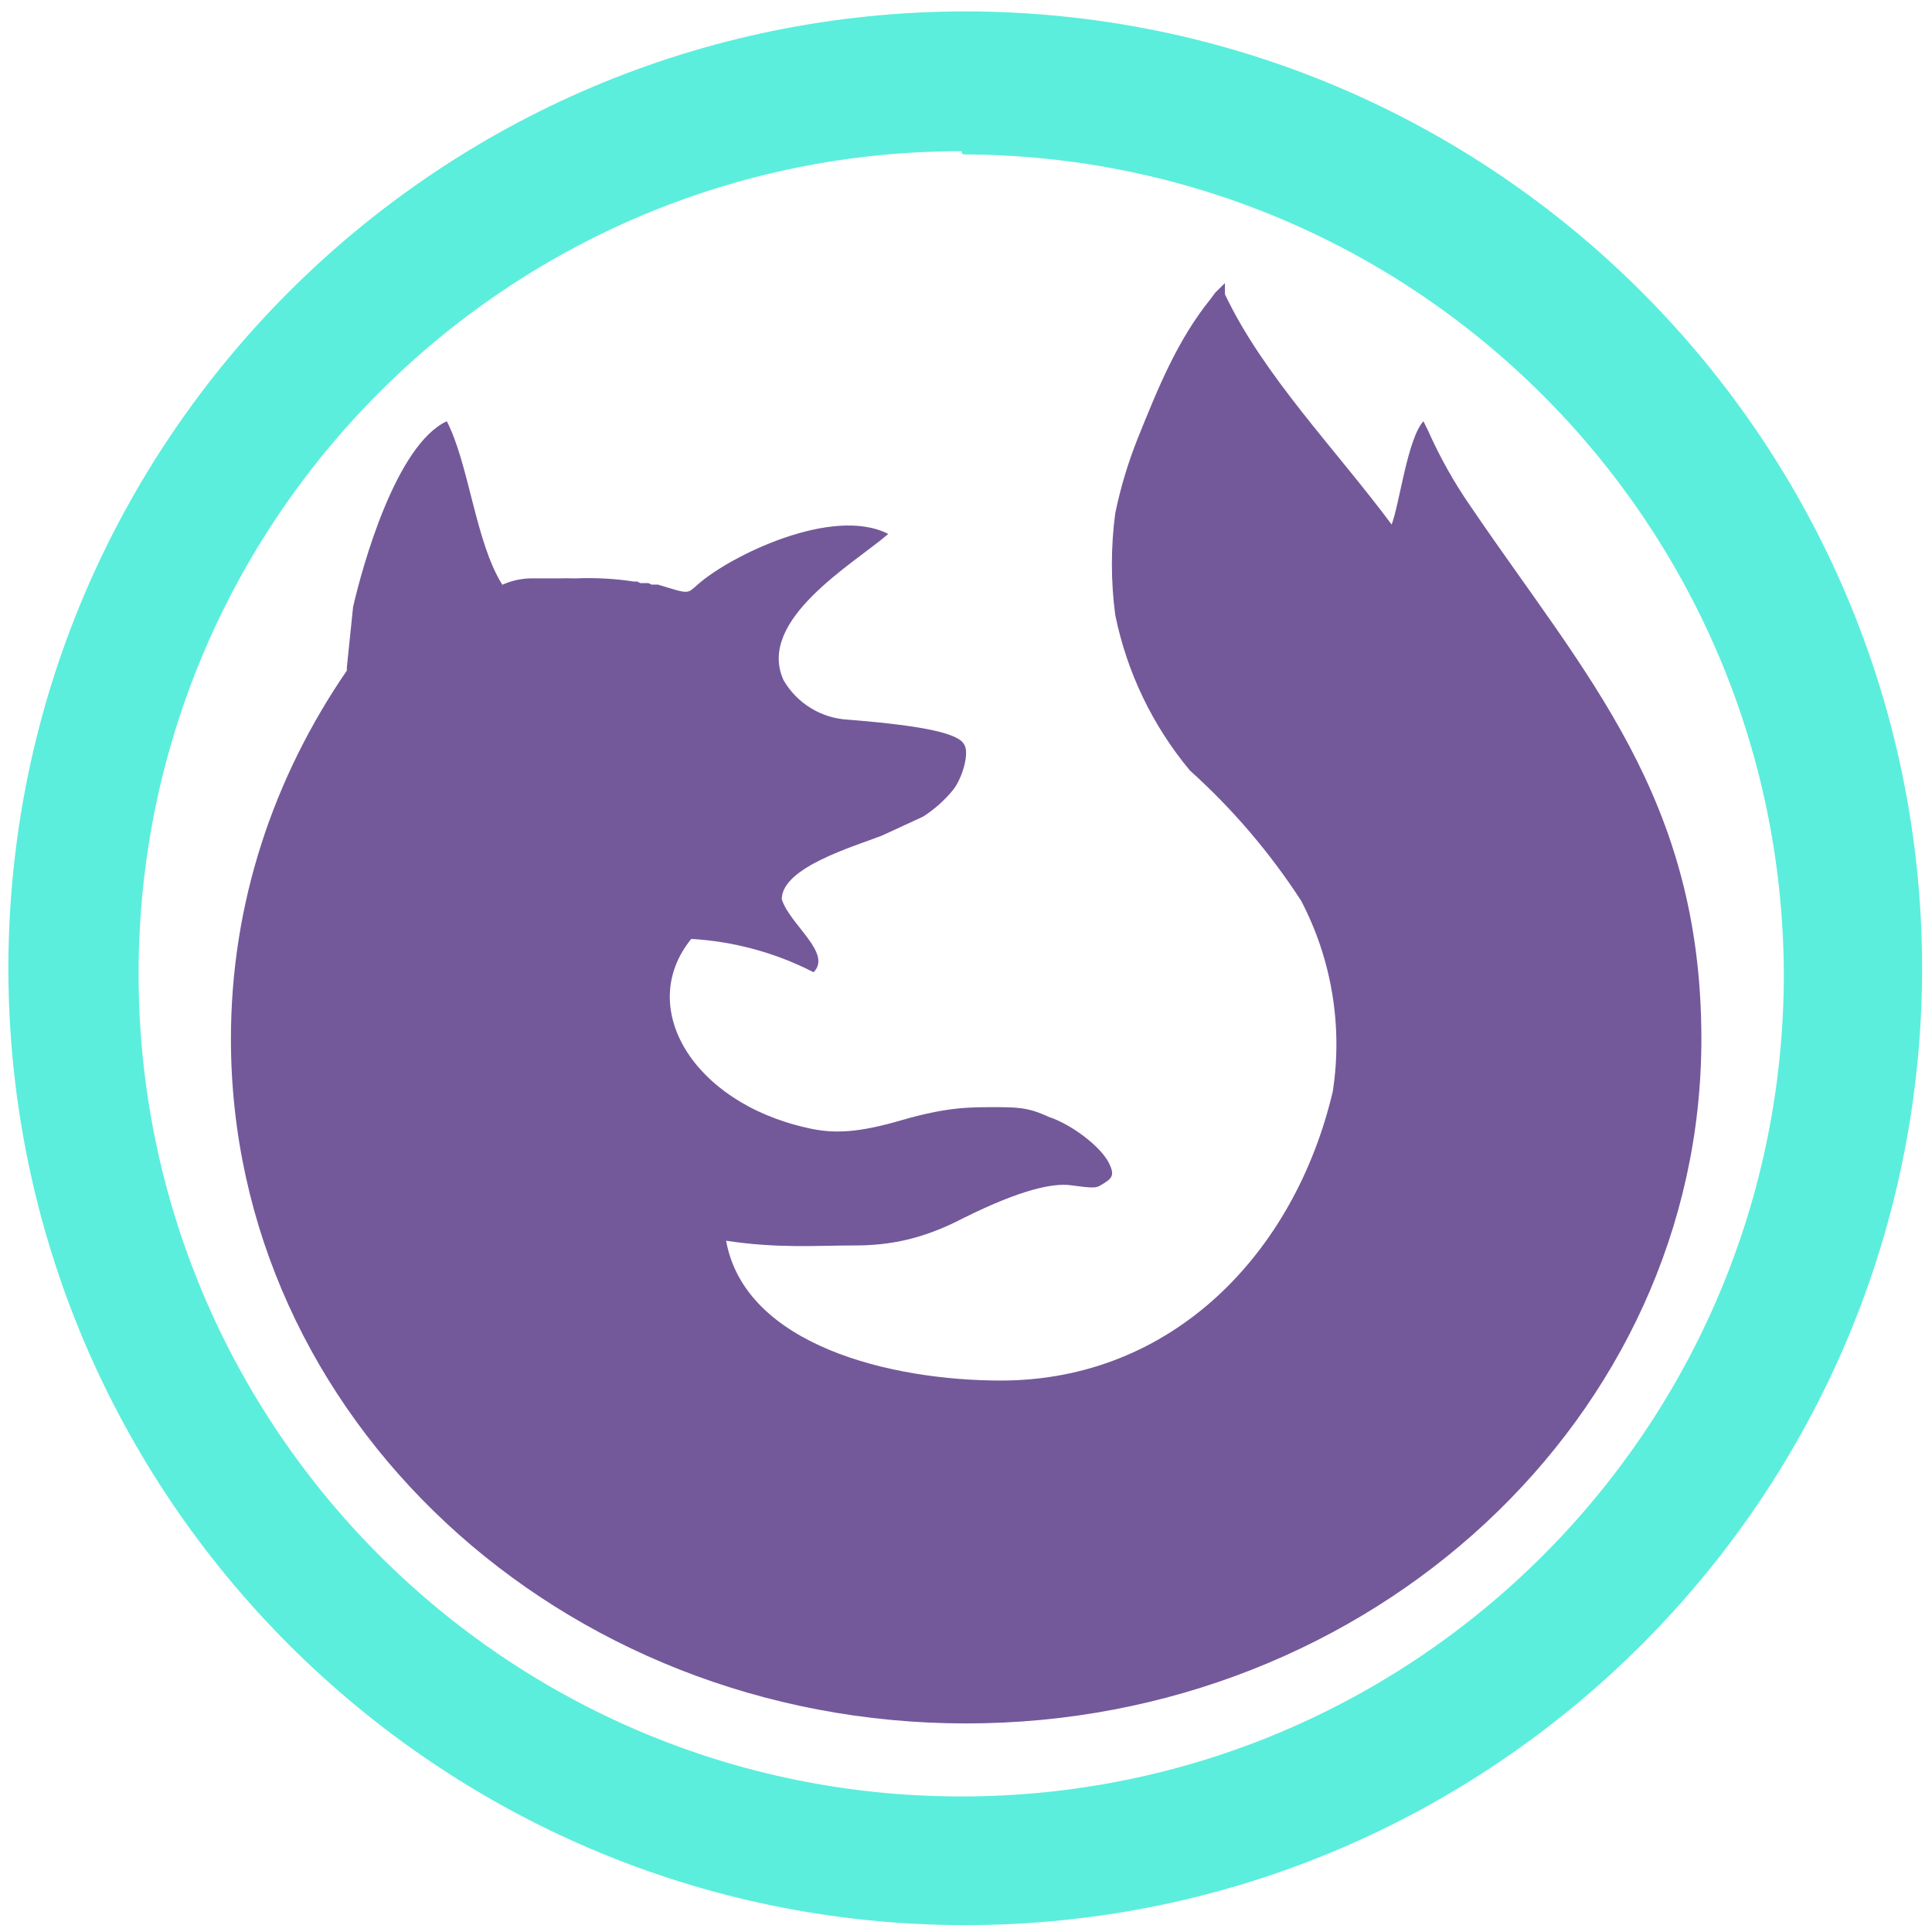
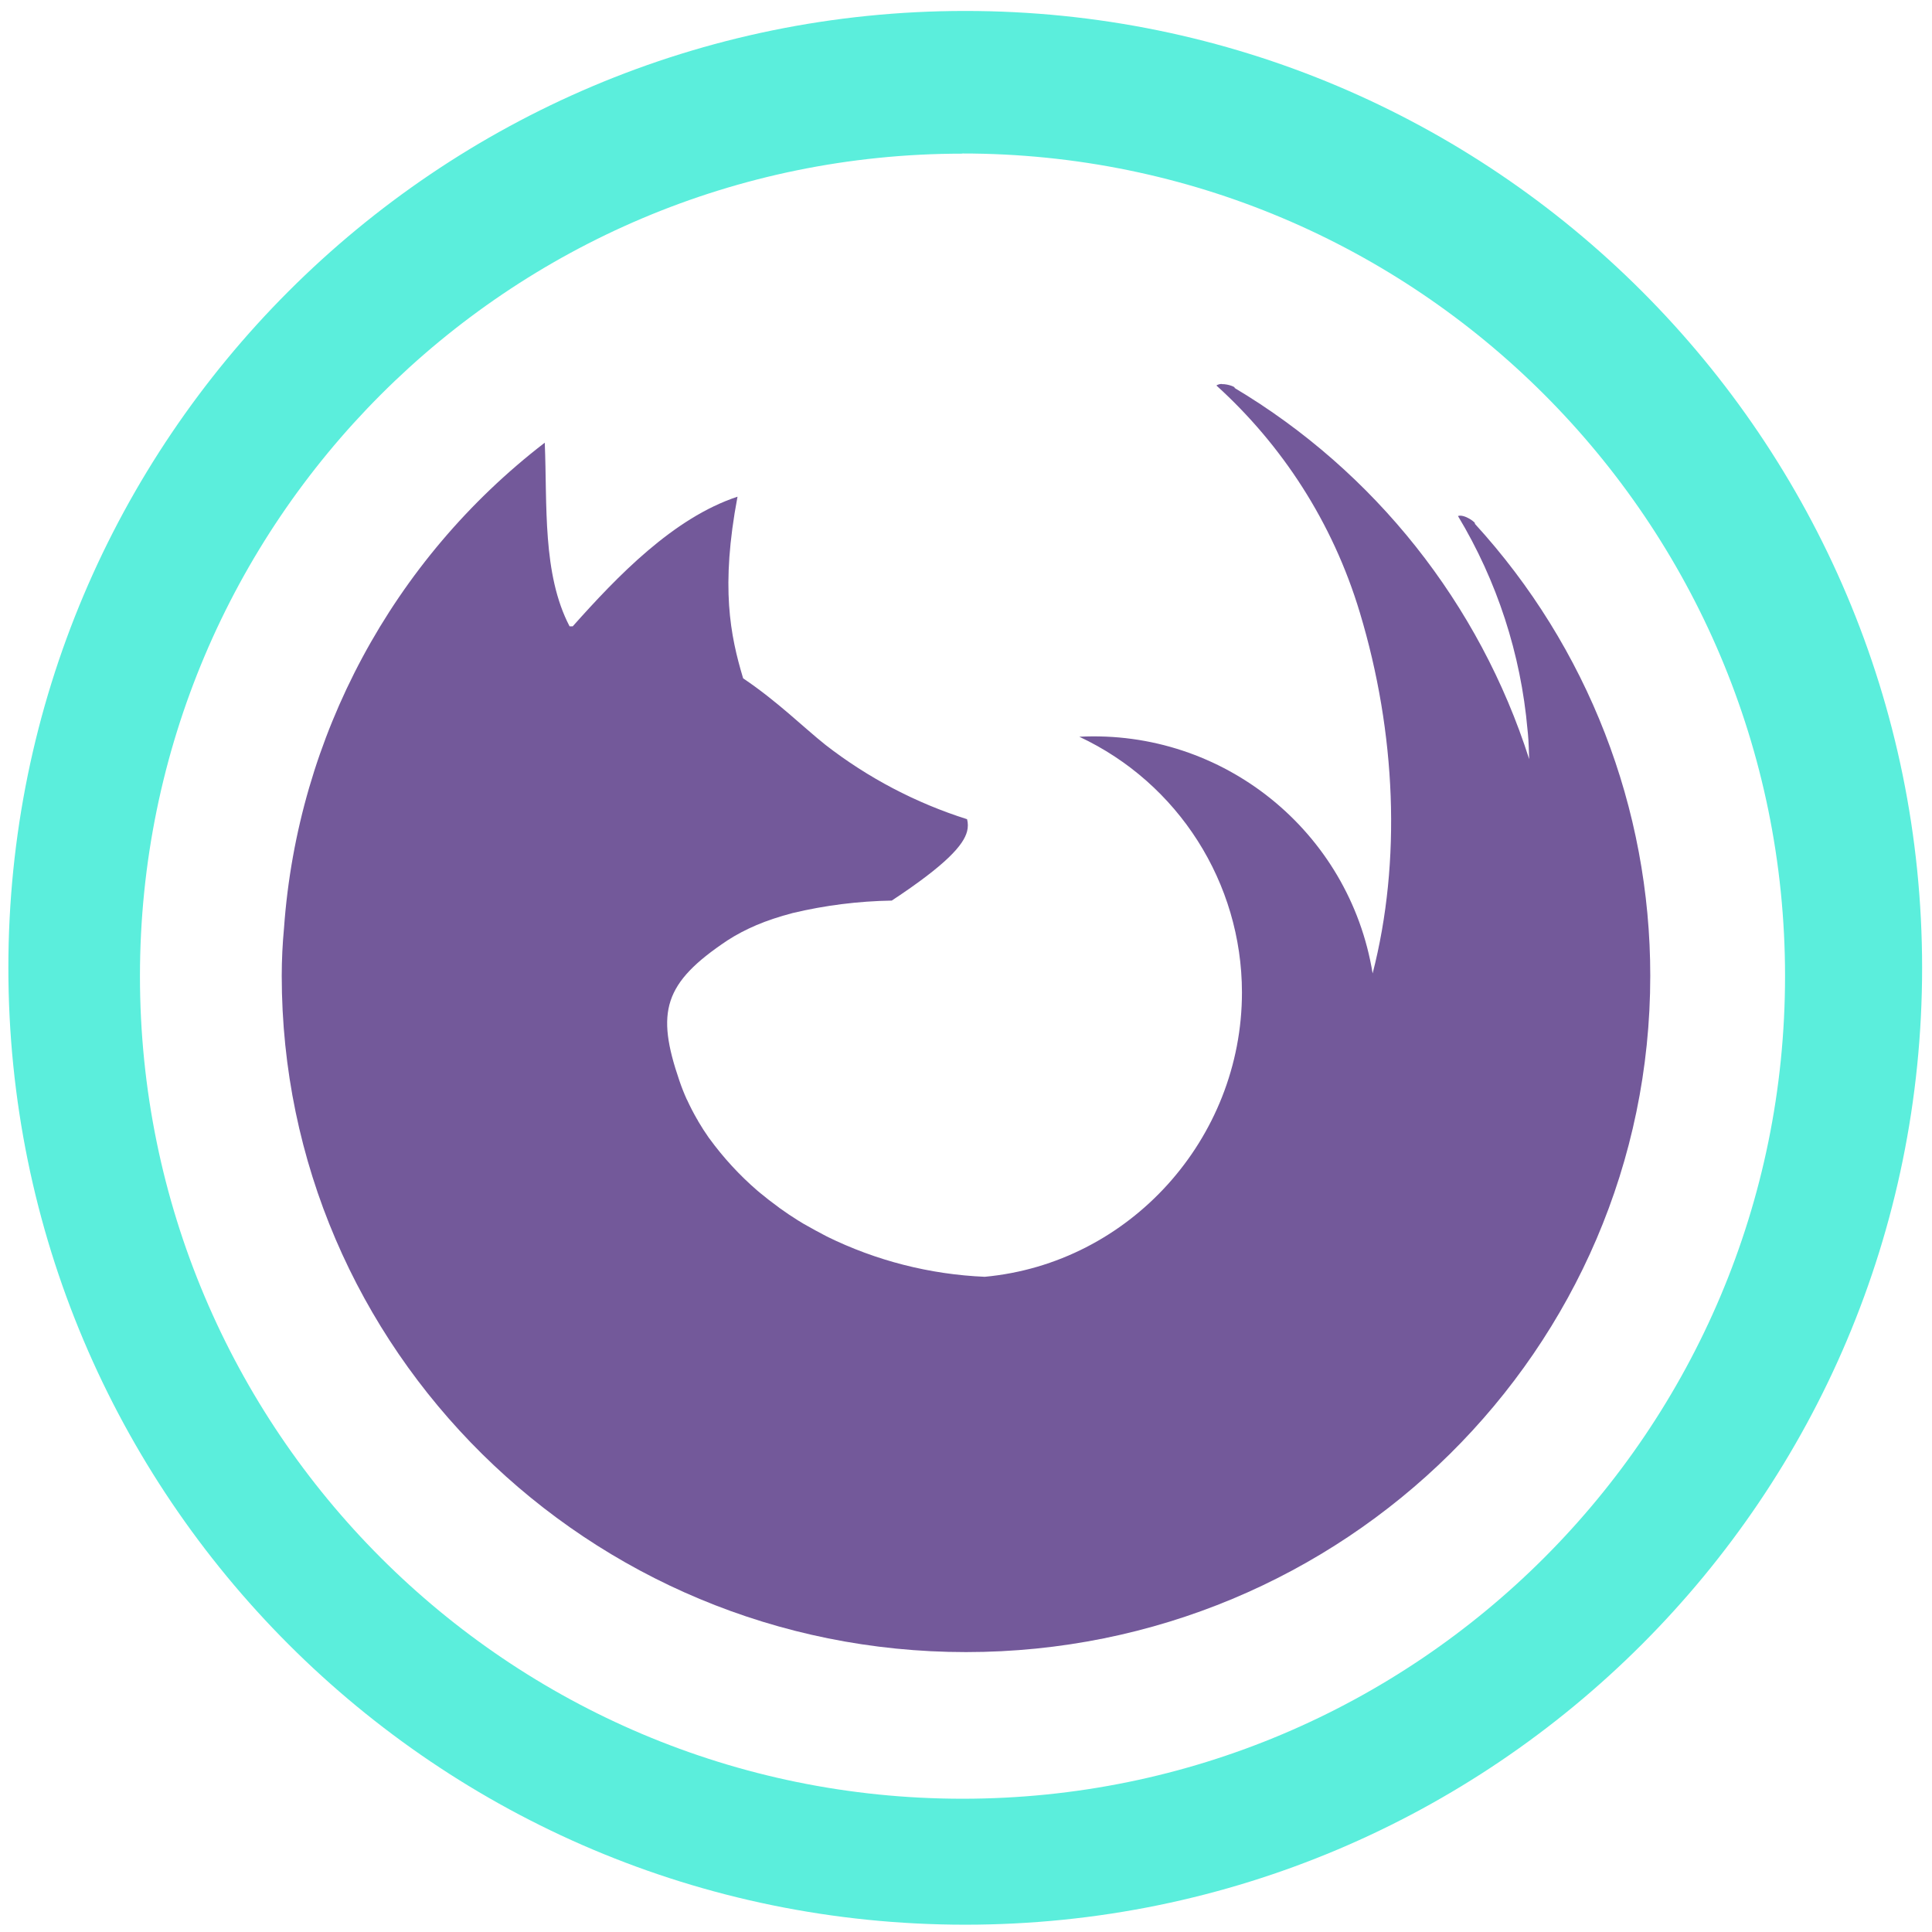
<svg xmlns="http://www.w3.org/2000/svg" width="48" height="48" viewBox="0 0 12.7 12.7" version="1.1" id="svg6">
  <defs id="defs10" />
-   <path d="M 6.34,0.075 A 6.295,6.295 0 0 0 0.055,6.36 6.295,6.295 0 0 0 6.35,12.655 6.295,6.295 0 0 0 12.635,6.36 6.295,6.295 0 0 0 6.34,0.075 Z M 6.329,1.015 A 5.407,5.407 0 0 1 11.726,6.402 5.407,5.407 0 0 1 6.319,11.809 5.407,5.407 0 0 1 0.911,6.402 5.407,5.407 0 0 1 6.319,0.994 Z" id="path2" style="fill:#5beedc;stroke-width:1.044" />
-   <path d="m 8.052,1.861 v 0.073 c 0.251,0.532 0.731,1.023 1.096,1.514 C 9.2,3.312 9.252,2.884 9.357,2.769 l 0.031,0.063 a 3.048,3.048 0 0 0 0.282,0.501 c 0.752,1.107 1.514,1.91 1.514,3.497 0,2.485 -2.171,4.499 -4.833,4.499 -2.672,0 -4.833,-2.015 -4.833,-4.499 0,-0.898 0.282,-1.722 0.762,-2.422 V 4.387 L 2.321,3.99 C 2.383,3.719 2.603,2.925 2.937,2.769 3.083,3.051 3.125,3.562 3.302,3.844 a 0.47,0.47 0 0 1 0.188,-0.042 h 0.021 a 0.595,0.595 0 0 1 0.042,0 H 3.667 a 2.004,2.004 0 0 1 0.115,0 1.983,1.983 0 0 1 0.386,0.021 h 0.021 l 0.021,0.01 h 0.052 l 0.021,0.01 h 0.042 c 0.209,0.063 0.188,0.063 0.261,0 C 4.795,3.656 5.473,3.322 5.839,3.51 5.609,3.708 4.972,4.074 5.15,4.47 A 0.522,0.522 0 0 0 5.578,4.731 c 0.522,0.042 0.731,0.094 0.762,0.167 0.031,0.052 -0.01,0.209 -0.073,0.292 A 0.835,0.835 0 0 1 6.068,5.368 L 5.797,5.493 C 5.609,5.566 5.139,5.702 5.139,5.911 5.191,6.078 5.473,6.266 5.348,6.391 a 2.015,2.015 0 0 0 -0.804,-0.219 c -0.365,0.449 0.01,1.075 0.762,1.242 0.177,0.042 0.344,0.031 0.626,-0.052 0.292,-0.084 0.438,-0.084 0.595,-0.084 0.157,0 0.23,0 0.365,0.063 0.157,0.052 0.344,0.198 0.397,0.303 0.042,0.084 0.021,0.104 -0.052,0.146 -0.031,0.021 -0.052,0.021 -0.209,0 C 6.924,7.78 6.726,7.811 6.329,8.009 6.068,8.145 5.849,8.187 5.619,8.187 c -0.251,0 -0.501,0.021 -0.846,-0.031 0.125,0.689 1.086,0.919 1.806,0.919 1.127,0 1.931,-0.835 2.182,-1.9 A 2.036,2.036 0 0 0 8.553,5.921 4.301,4.301 0 0 0 7.822,5.065 2.317,2.317 0 0 1 7.331,4.042 a 2.547,2.547 0 0 1 0,-0.668 A 2.923,2.923 0 0 1 7.478,2.884 C 7.613,2.549 7.739,2.236 7.958,1.965 l 0.031,-0.042 z" id="path4" style="opacity:0.75;fill:#442178;stroke-width:1.044" />
+   <path d="m 6.344,0.072 a 6.29,6.29 0 0 0 -6.289,6.29 6.29,6.29 0 0 0 6.29,6.29 6.29,6.29 0 0 0 6.29,-6.29 6.29,6.29 0 0 0 -6.291,-6.29 z M 6.326,1.009 A 5.407,5.407 0 0 1 11.734,6.416 5.407,5.407 0 0 1 6.326,11.824 5.407,5.407 0 0 1 0.92,6.416 5.407,5.407 0 0 1 6.326,1.01 Z" id="path2" style="fill:#5beedc" />
+   <path d="m 8.032,2.524 a 0.063,0.063 0 0 0 -0.036,0.01 c 0.43,0.39 0.764,0.897 0.943,1.493 0.238,0.79 0.274,1.633 0.084,2.372 A 1.857,1.857 0 0 0 7.095,4.843 c 0.651,0.305 1.068,0.96 1.069,1.68 0,0.964 -0.739,1.782 -1.691,1.87 A 2.602,2.602 0 0 1 5.435,8.128 L 5.36,8.088 5.283,8.045 5.245,8.022 A 2.25,2.25 0 0 1 5.126,7.942 L 5.113,7.932 A 2.14,2.14 0 0 1 4.997,7.842 L 4.979,7.827 A 2.03,2.03 0 0 1 4.664,7.485 L 4.66,7.48 A 1.644,1.644 0 0 1 4.588,7.368 V 7.367 L 4.583,7.358 4.582,7.357 A 1.513,1.513 0 0 1 4.516,7.229 L 4.514,7.226 A 1.379,1.379 0 0 1 4.466,7.104 C 4.311,6.652 4.361,6.462 4.783,6.181 4.84,6.144 4.903,6.111 4.973,6.081 5.044,6.051 5.123,6.025 5.21,6.002 A 3.03,3.03 0 0 1 5.862,5.92 C 6.223,5.682 6.334,5.554 6.357,5.465 a 0.158,0.158 0 0 0 0,-0.08 2.98,2.98 0 0 1 -0.93,-0.488 C 5.28,4.78 5.111,4.611 4.885,4.459 4.8,4.176 4.736,3.859 4.848,3.265 4.427,3.404 4.058,3.788 3.765,4.117 H 3.744 C 3.564,3.772 3.598,3.32 3.581,2.91 A 4.422,4.422 0 0 0 1.867,6.1 3.385,3.385 0 0 0 1.852,6.414 c 0,2.456 2.014,4.446 4.498,4.446 2.484,0 4.498,-1.99 4.498,-4.446 A 4.4,4.4 0 0 0 9.694,3.442 C 9.71,3.441 9.627,3.377 9.584,3.392 a 3.28,3.28 0 0 1 0.457,1.404 l 0.003,0.029 c 0.005,0.054 0.006,0.11 0.008,0.165 A 4.4,4.4 0 0 0 8.115,2.55 C 8.126,2.546 8.075,2.524 8.032,2.525 Z" id="path4" style="opacity:0.75;fill:#442178" />
</svg>
